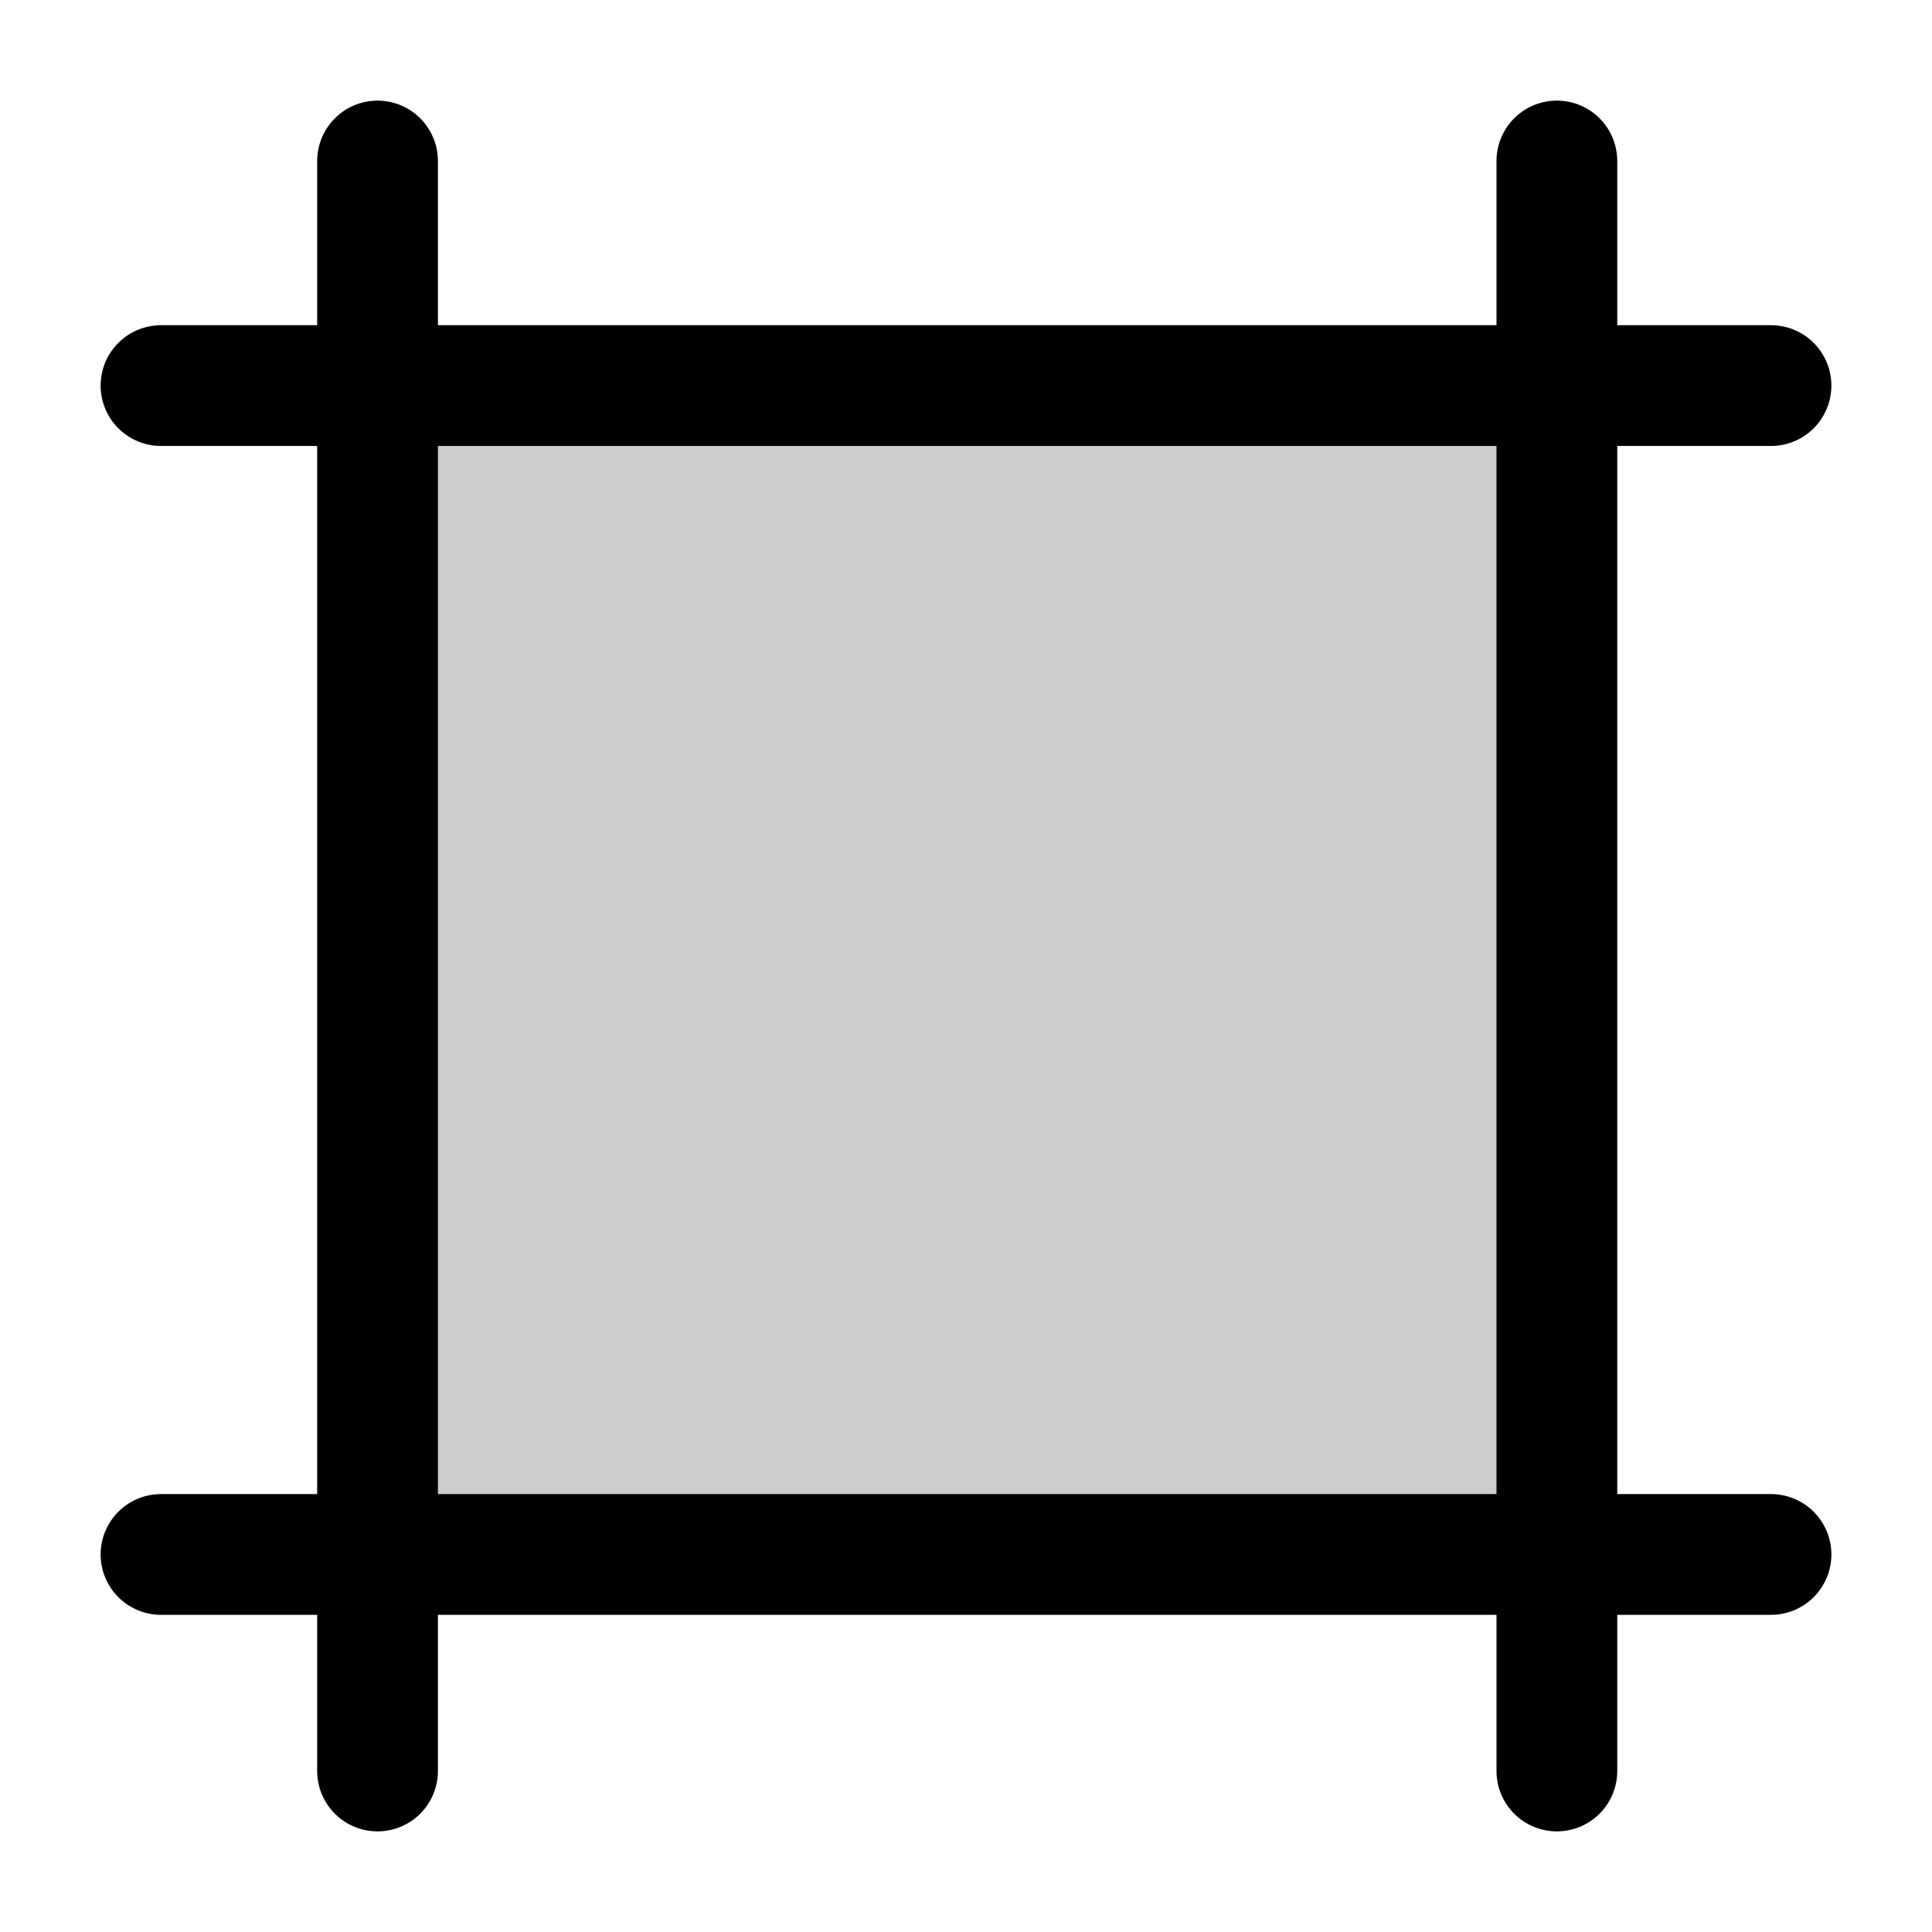
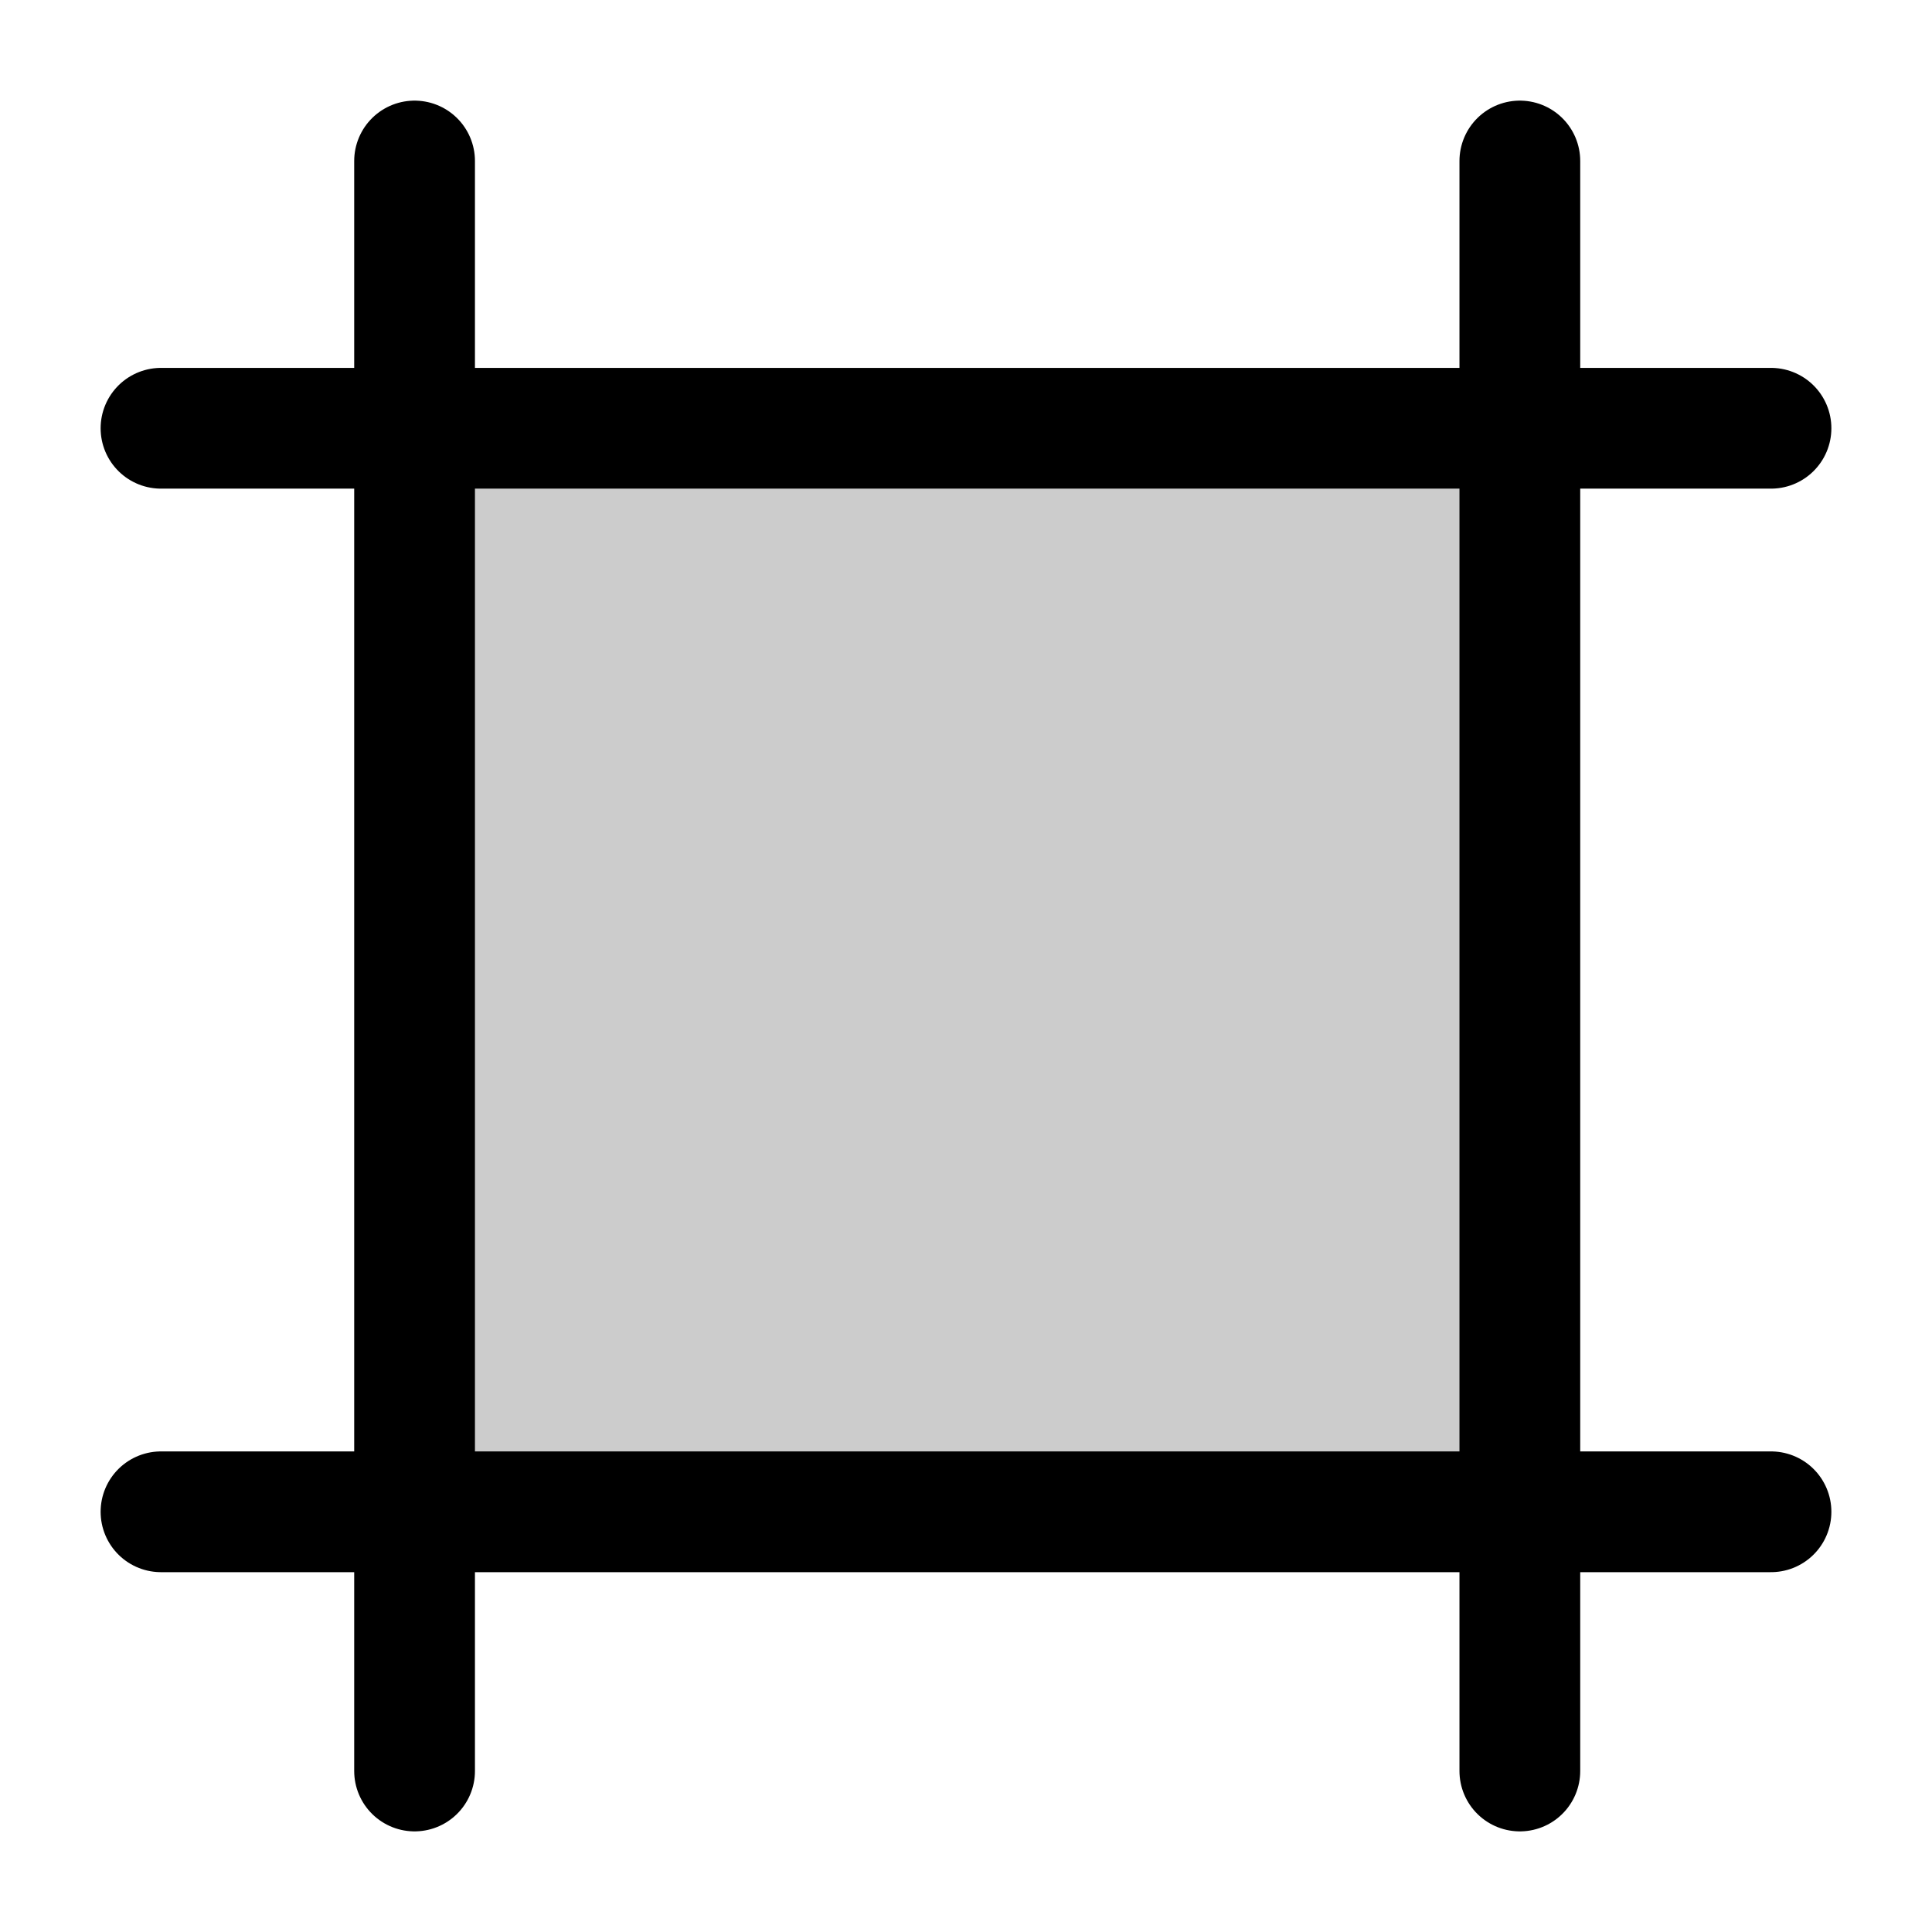
<svg xmlns="http://www.w3.org/2000/svg" width="24" height="24" viewBox="0 0 24 24" fill="none">
-   <rect opacity=".2" x="4.13" y="4.13" width="15.74" height="15.74" rx="2" fill="currentColor" />
-   <path d="M19.34 2v20" stroke="currentColor" stroke-width="1.5" stroke-linecap="round" stroke-linejoin="round" />
-   <path d="M2 4.79h20" stroke="currentColor" stroke-width="1.5" stroke-linecap="round" stroke-linejoin="round" />
-   <path d="M2 19.31h20" stroke="currentColor" stroke-width="1.5" stroke-linecap="round" stroke-linejoin="round" />
-   <path d="M4.69 2v20" stroke="currentColor" stroke-width="1.5" stroke-linecap="round" stroke-linejoin="round" />
+   <path opacity=".2" fill="currentColor" d="M5.15 5.15h13.7v13.7H5.15z" />
+   <path d="M18.88 2v20" stroke="currentColor" stroke-width="1.5" stroke-linecap="round" stroke-linejoin="round" />
+   <path d="M2 5.32h20" stroke="currentColor" stroke-width="1.5" stroke-linecap="round" stroke-linejoin="round" />
+   <path d="M2 18.78h20" stroke="currentColor" stroke-width="1.5" stroke-linecap="round" stroke-linejoin="round" />
+   <path d="M5.15 2v20" stroke="currentColor" stroke-width="1.5" stroke-linecap="round" stroke-linejoin="round" />
</svg>
